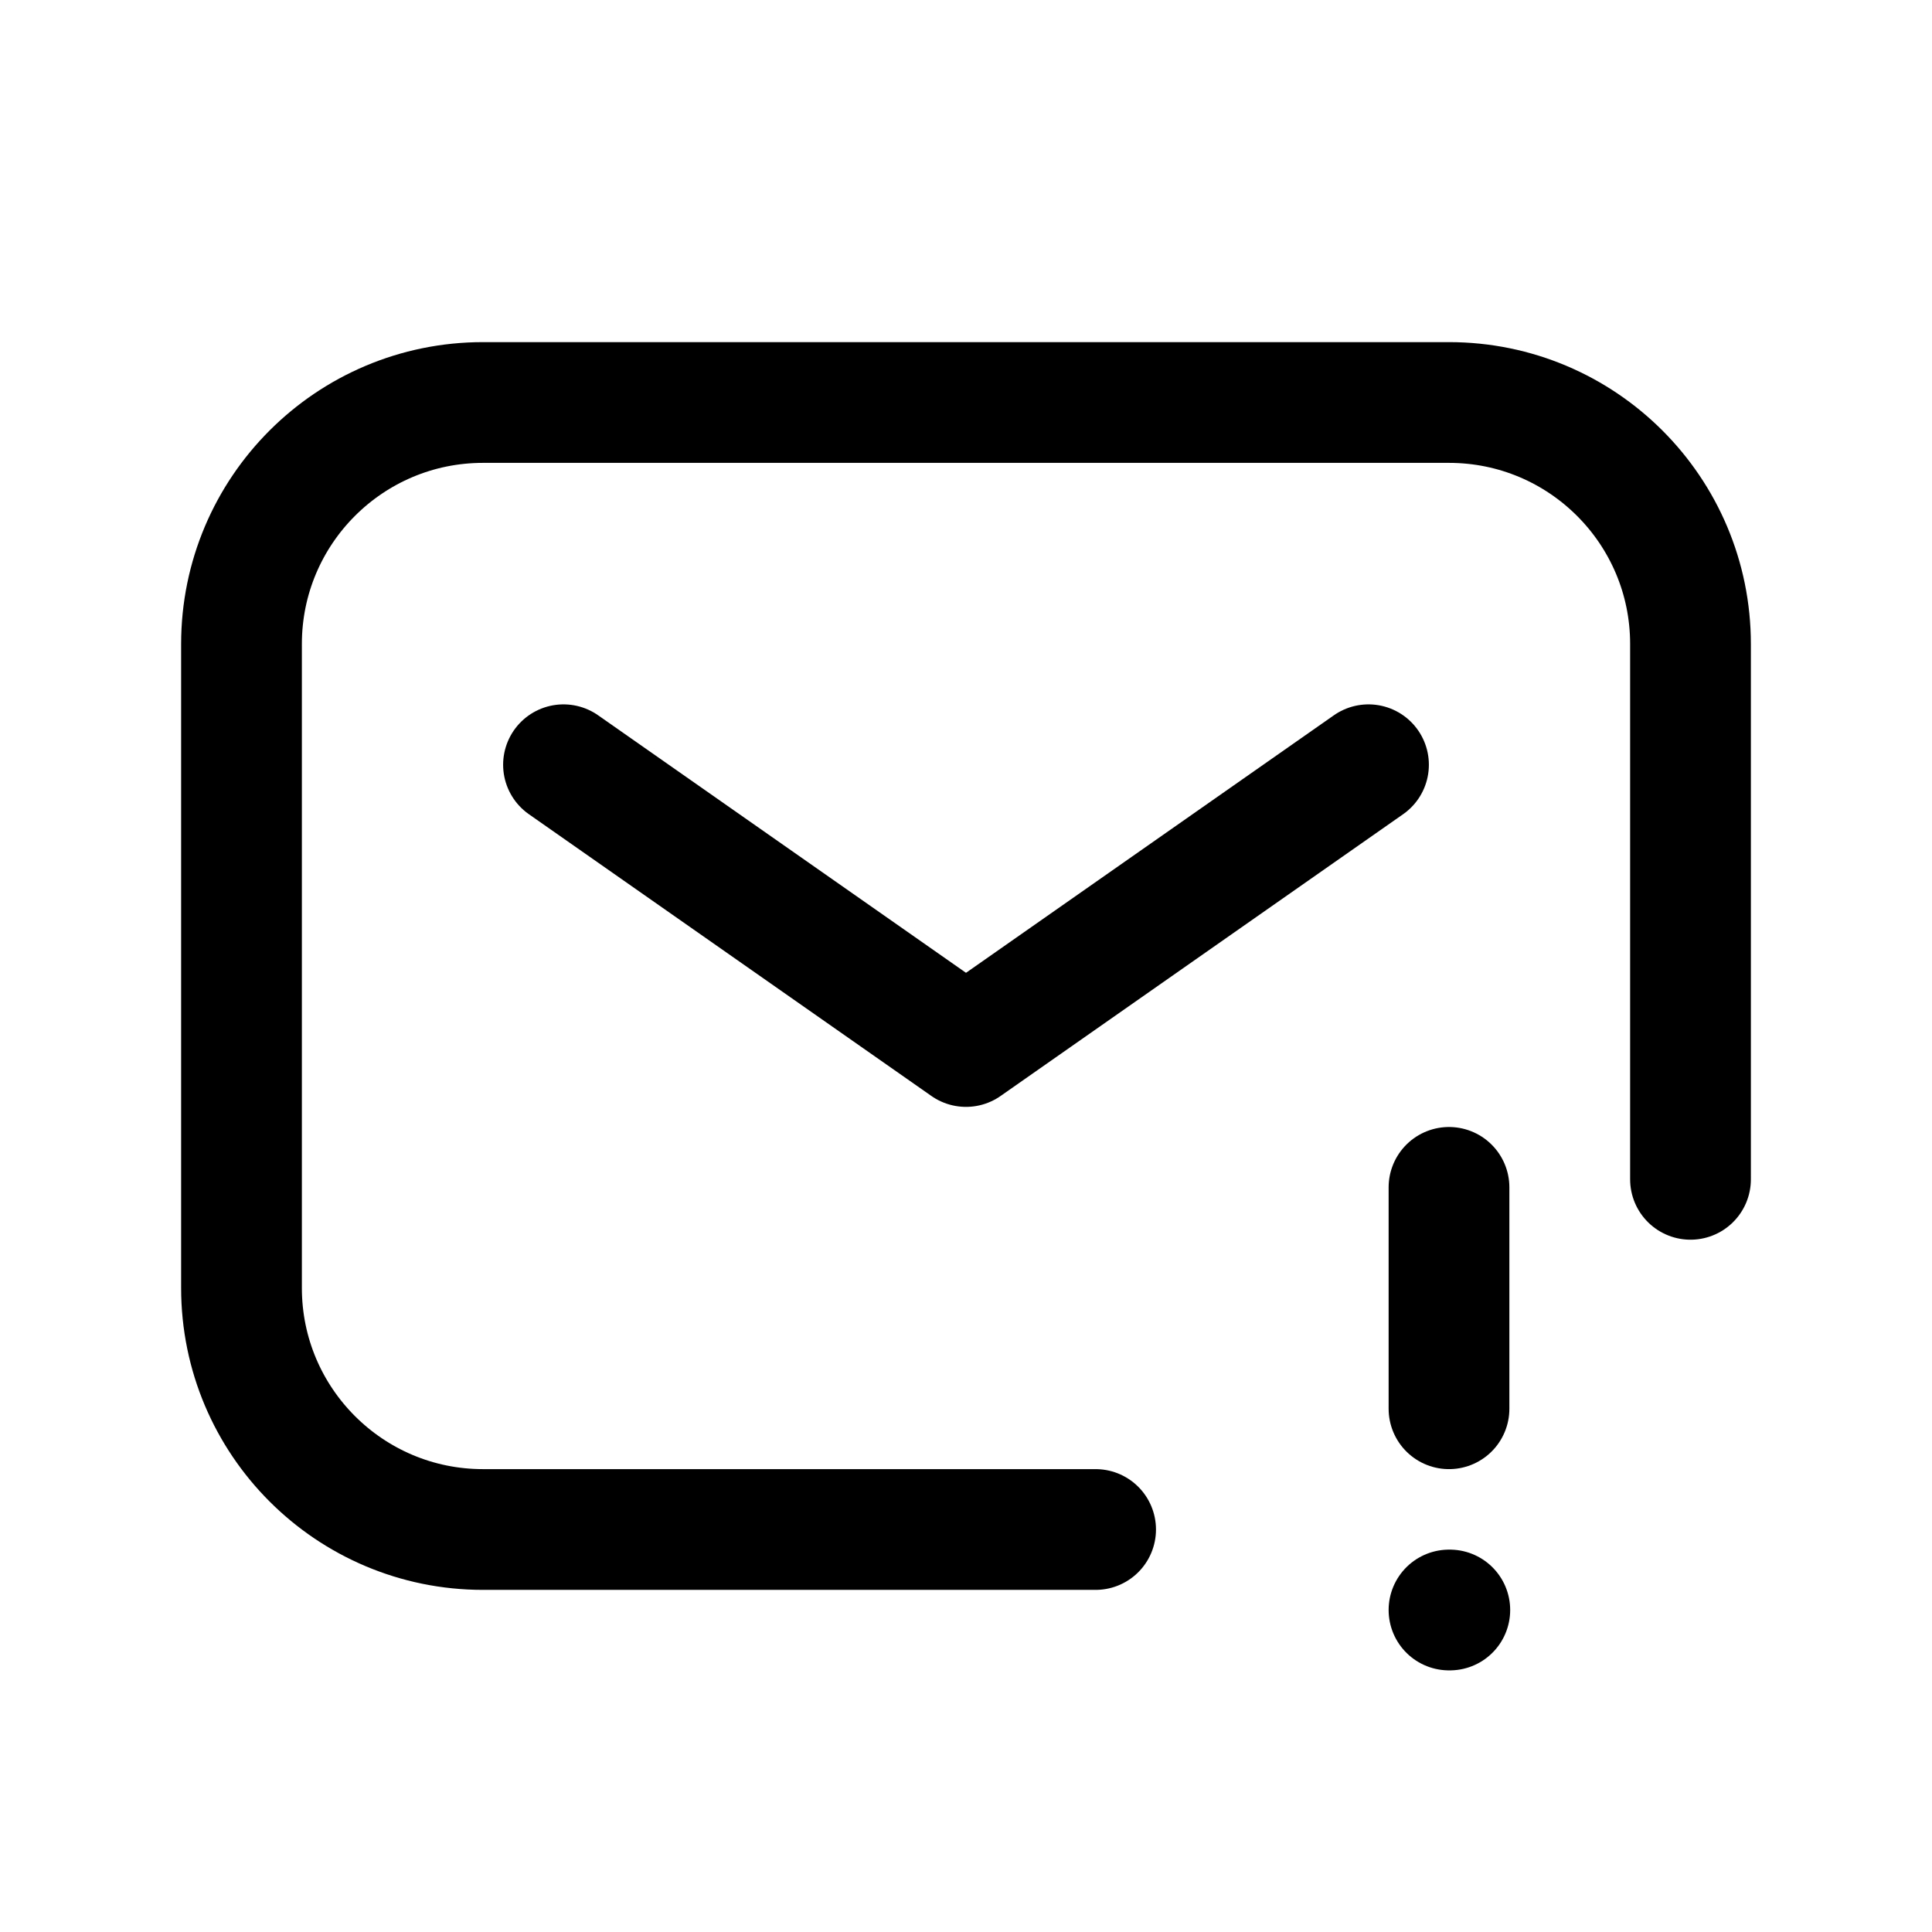
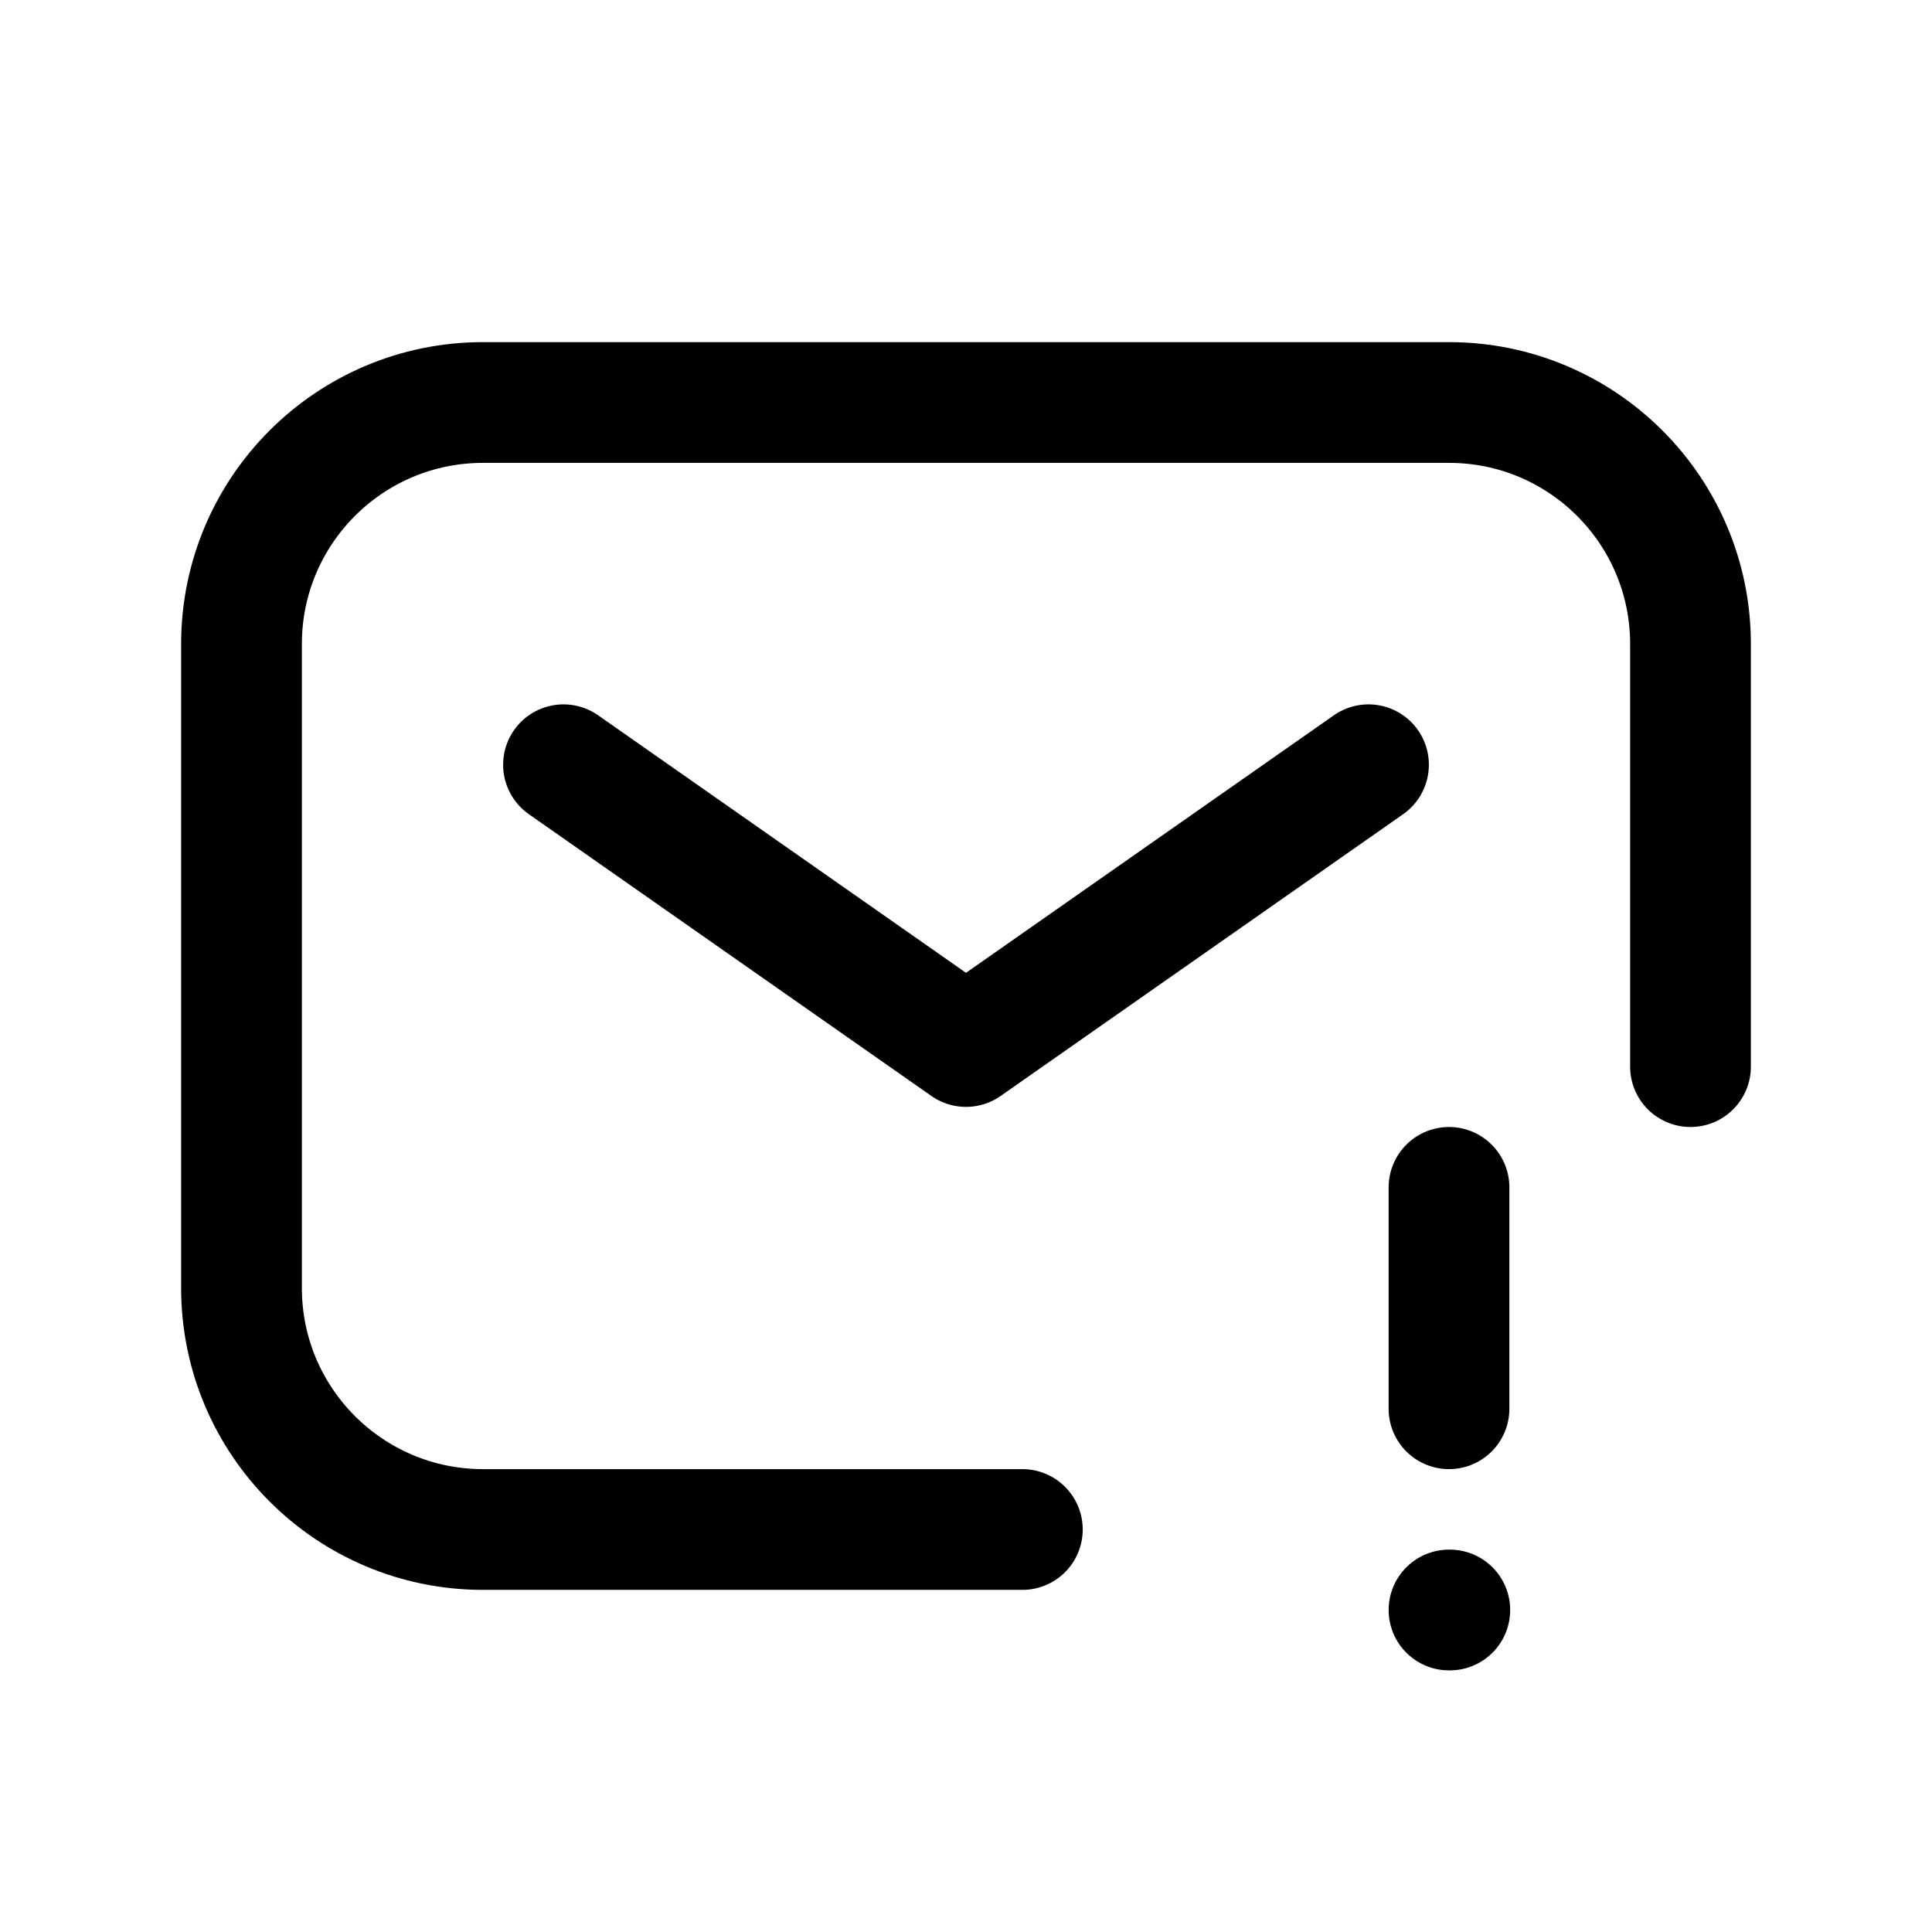
<svg xmlns="http://www.w3.org/2000/svg" viewBox="0 0 24 24" fill="none" stroke="currentColor" stroke-width="1.5" stroke-linecap="round" stroke-linejoin="round">
-   <path d="M13.61 19L6 19A3 3 0 0 1 3 16L3 8A3 3 0 0 1 6 5L18 5A3 3 0 0 1 21 8L21 14.65" />
+   <path d="M12.7 19L6 19A3 3 0 0 1 3 16L3 8A3 3 0 0 1 6 5L18 5A3 3 0 0 1 21 8L21 13.25" />
  <path d="m7 9.5 5 3.5 5-3.5" />
  <path d="M18 14.75v2.75" />
  <path class="dot" d="M18 20h.01" />
</svg>
